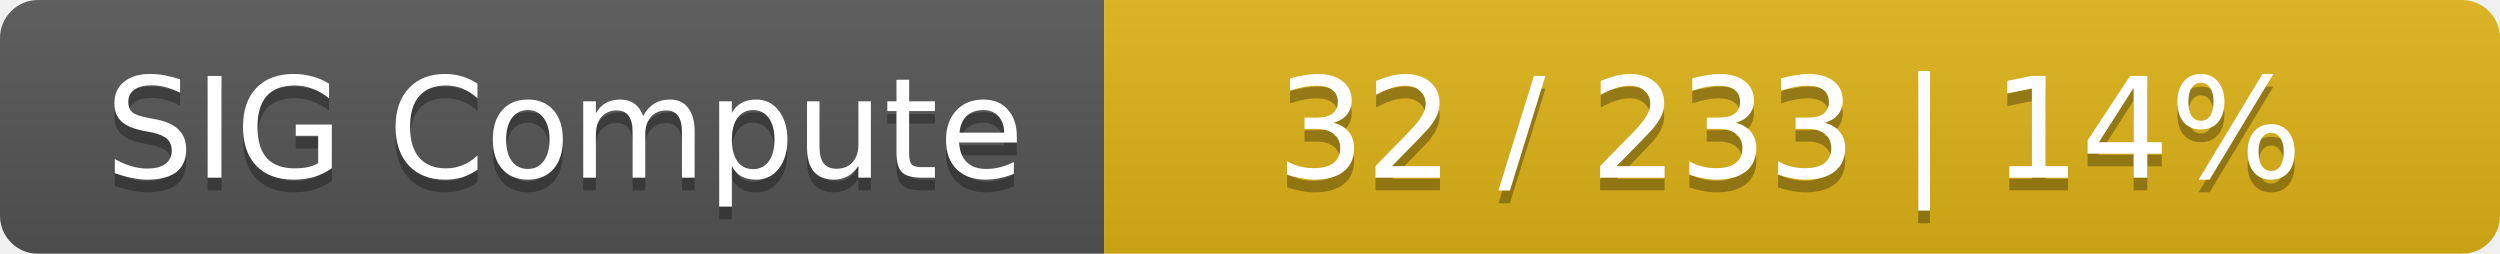
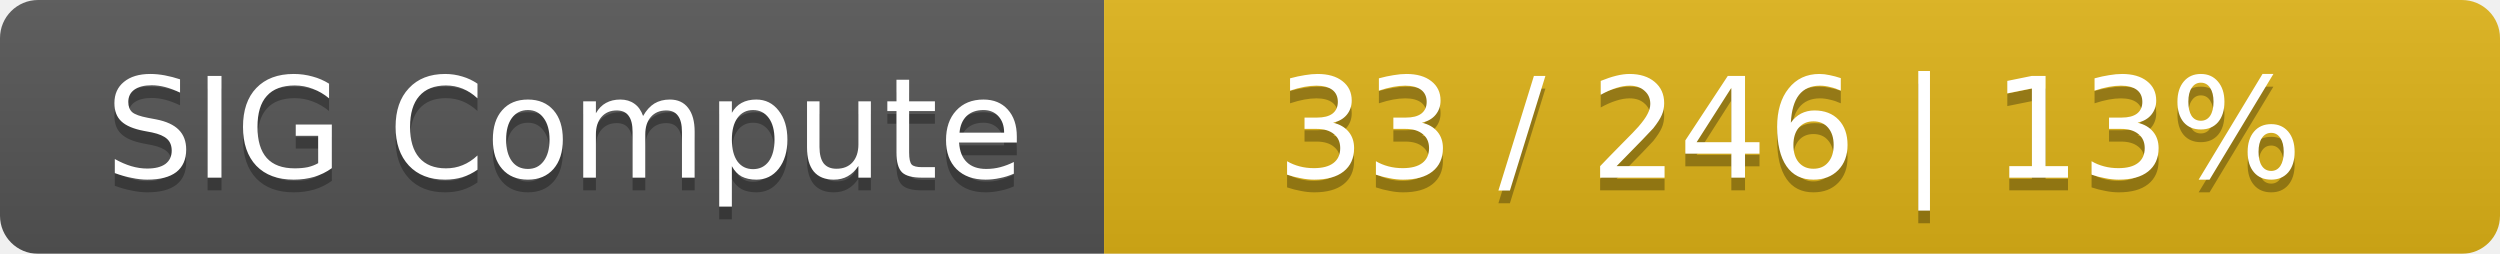
<svg xmlns="http://www.w3.org/2000/svg" width="197" height="20">
  <linearGradient id="smooth" x2="0" y2="100%">
    <stop offset="0" stop-color="#bbb" stop-opacity=".1" />
    <stop offset="1" stop-opacity=".1" />
  </linearGradient>
  <mask id="round">
    <rect width="197" height="20" rx="3" fill="#fff" />
  </mask>
  <g mask="url(#round)">
    <rect width="87" height="20" fill="#555" />
    <rect x="87" width="110" height="20" fill="#dfb317" />
    <rect width="197" height="20" fill="url(#smooth)" />
  </g>
  <g fill="#fff" text-anchor="middle" font-family="DejaVu Sans,Verdana,Geneva,sans-serif" font-size="11">
    <text x="44.5" y="15" fill="#010101" fill-opacity=".3">SIG Compute</text>
    <text x="44.5" y="14">SIG Compute</text>
-     <text x="141" y="15" fill="#010101" fill-opacity=".3">32 / 233    |    14%</text>
-     <text x="141" y="14">32 / 233    |    14%</text>
+     <text x="141" y="15" fill="#010101" fill-opacity=".3">33 / 246    |    13%</text>
+     <text x="141" y="14">33 / 246    |    13%</text>
  </g>
</svg>
